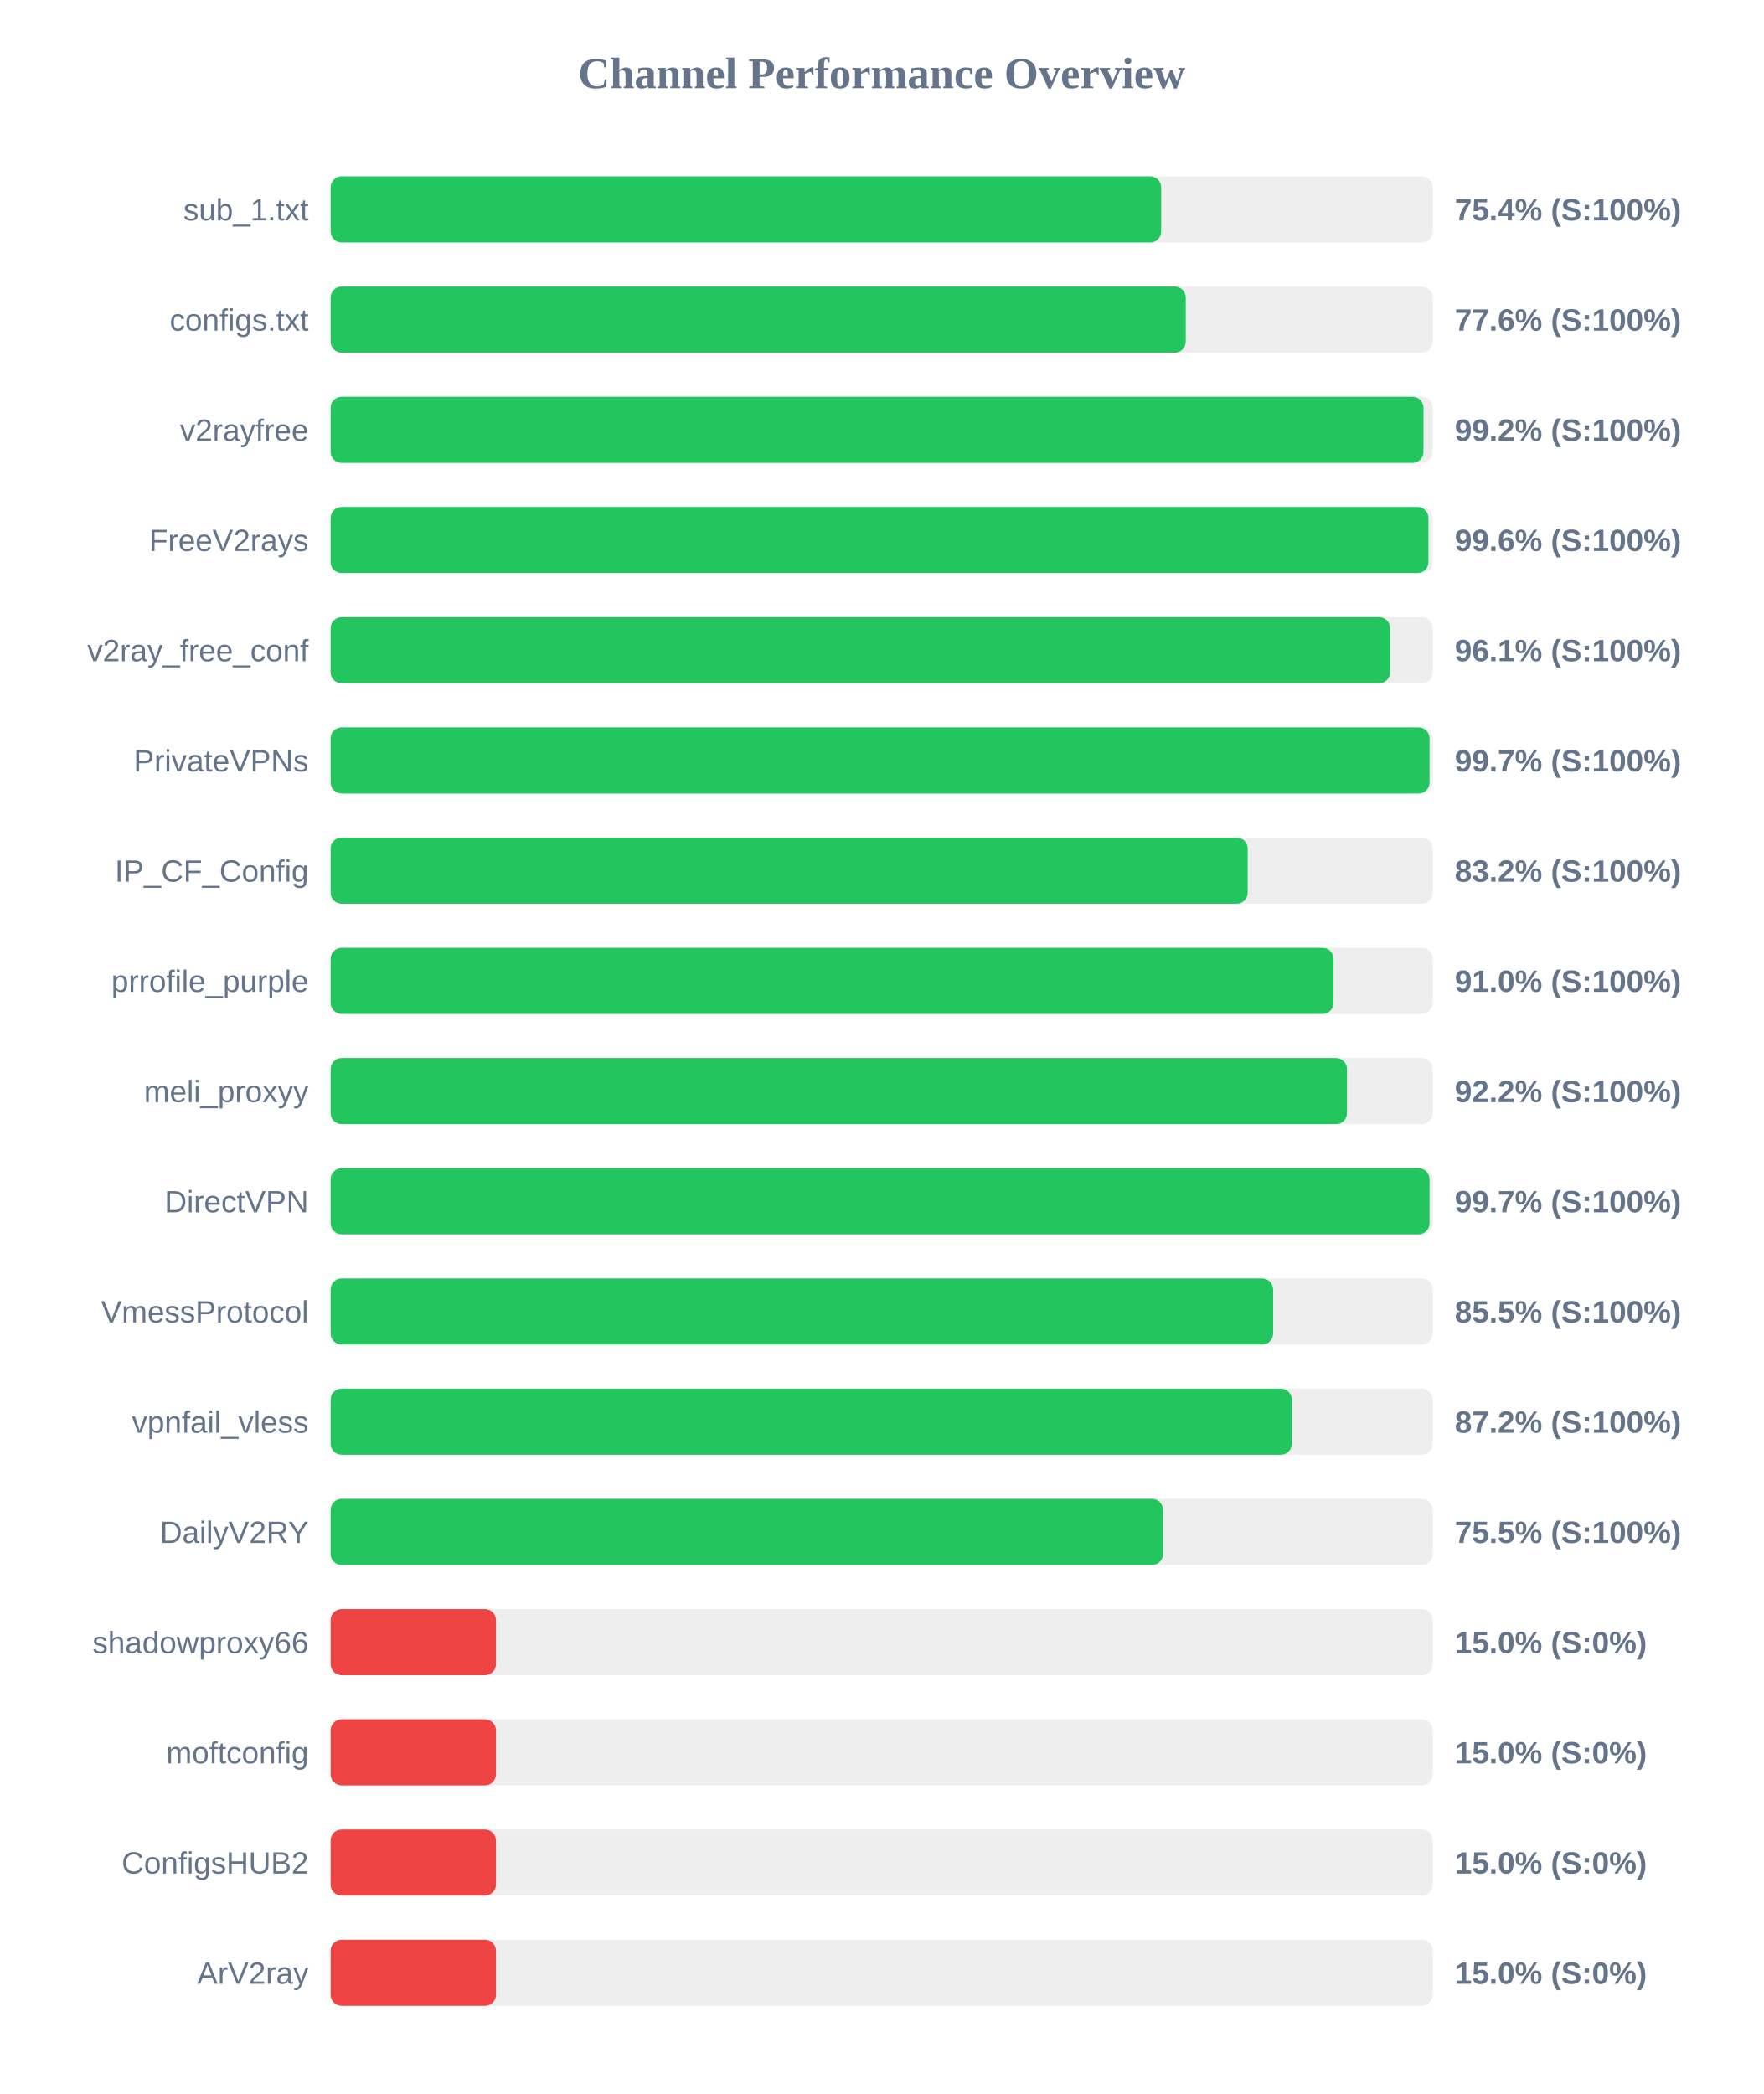
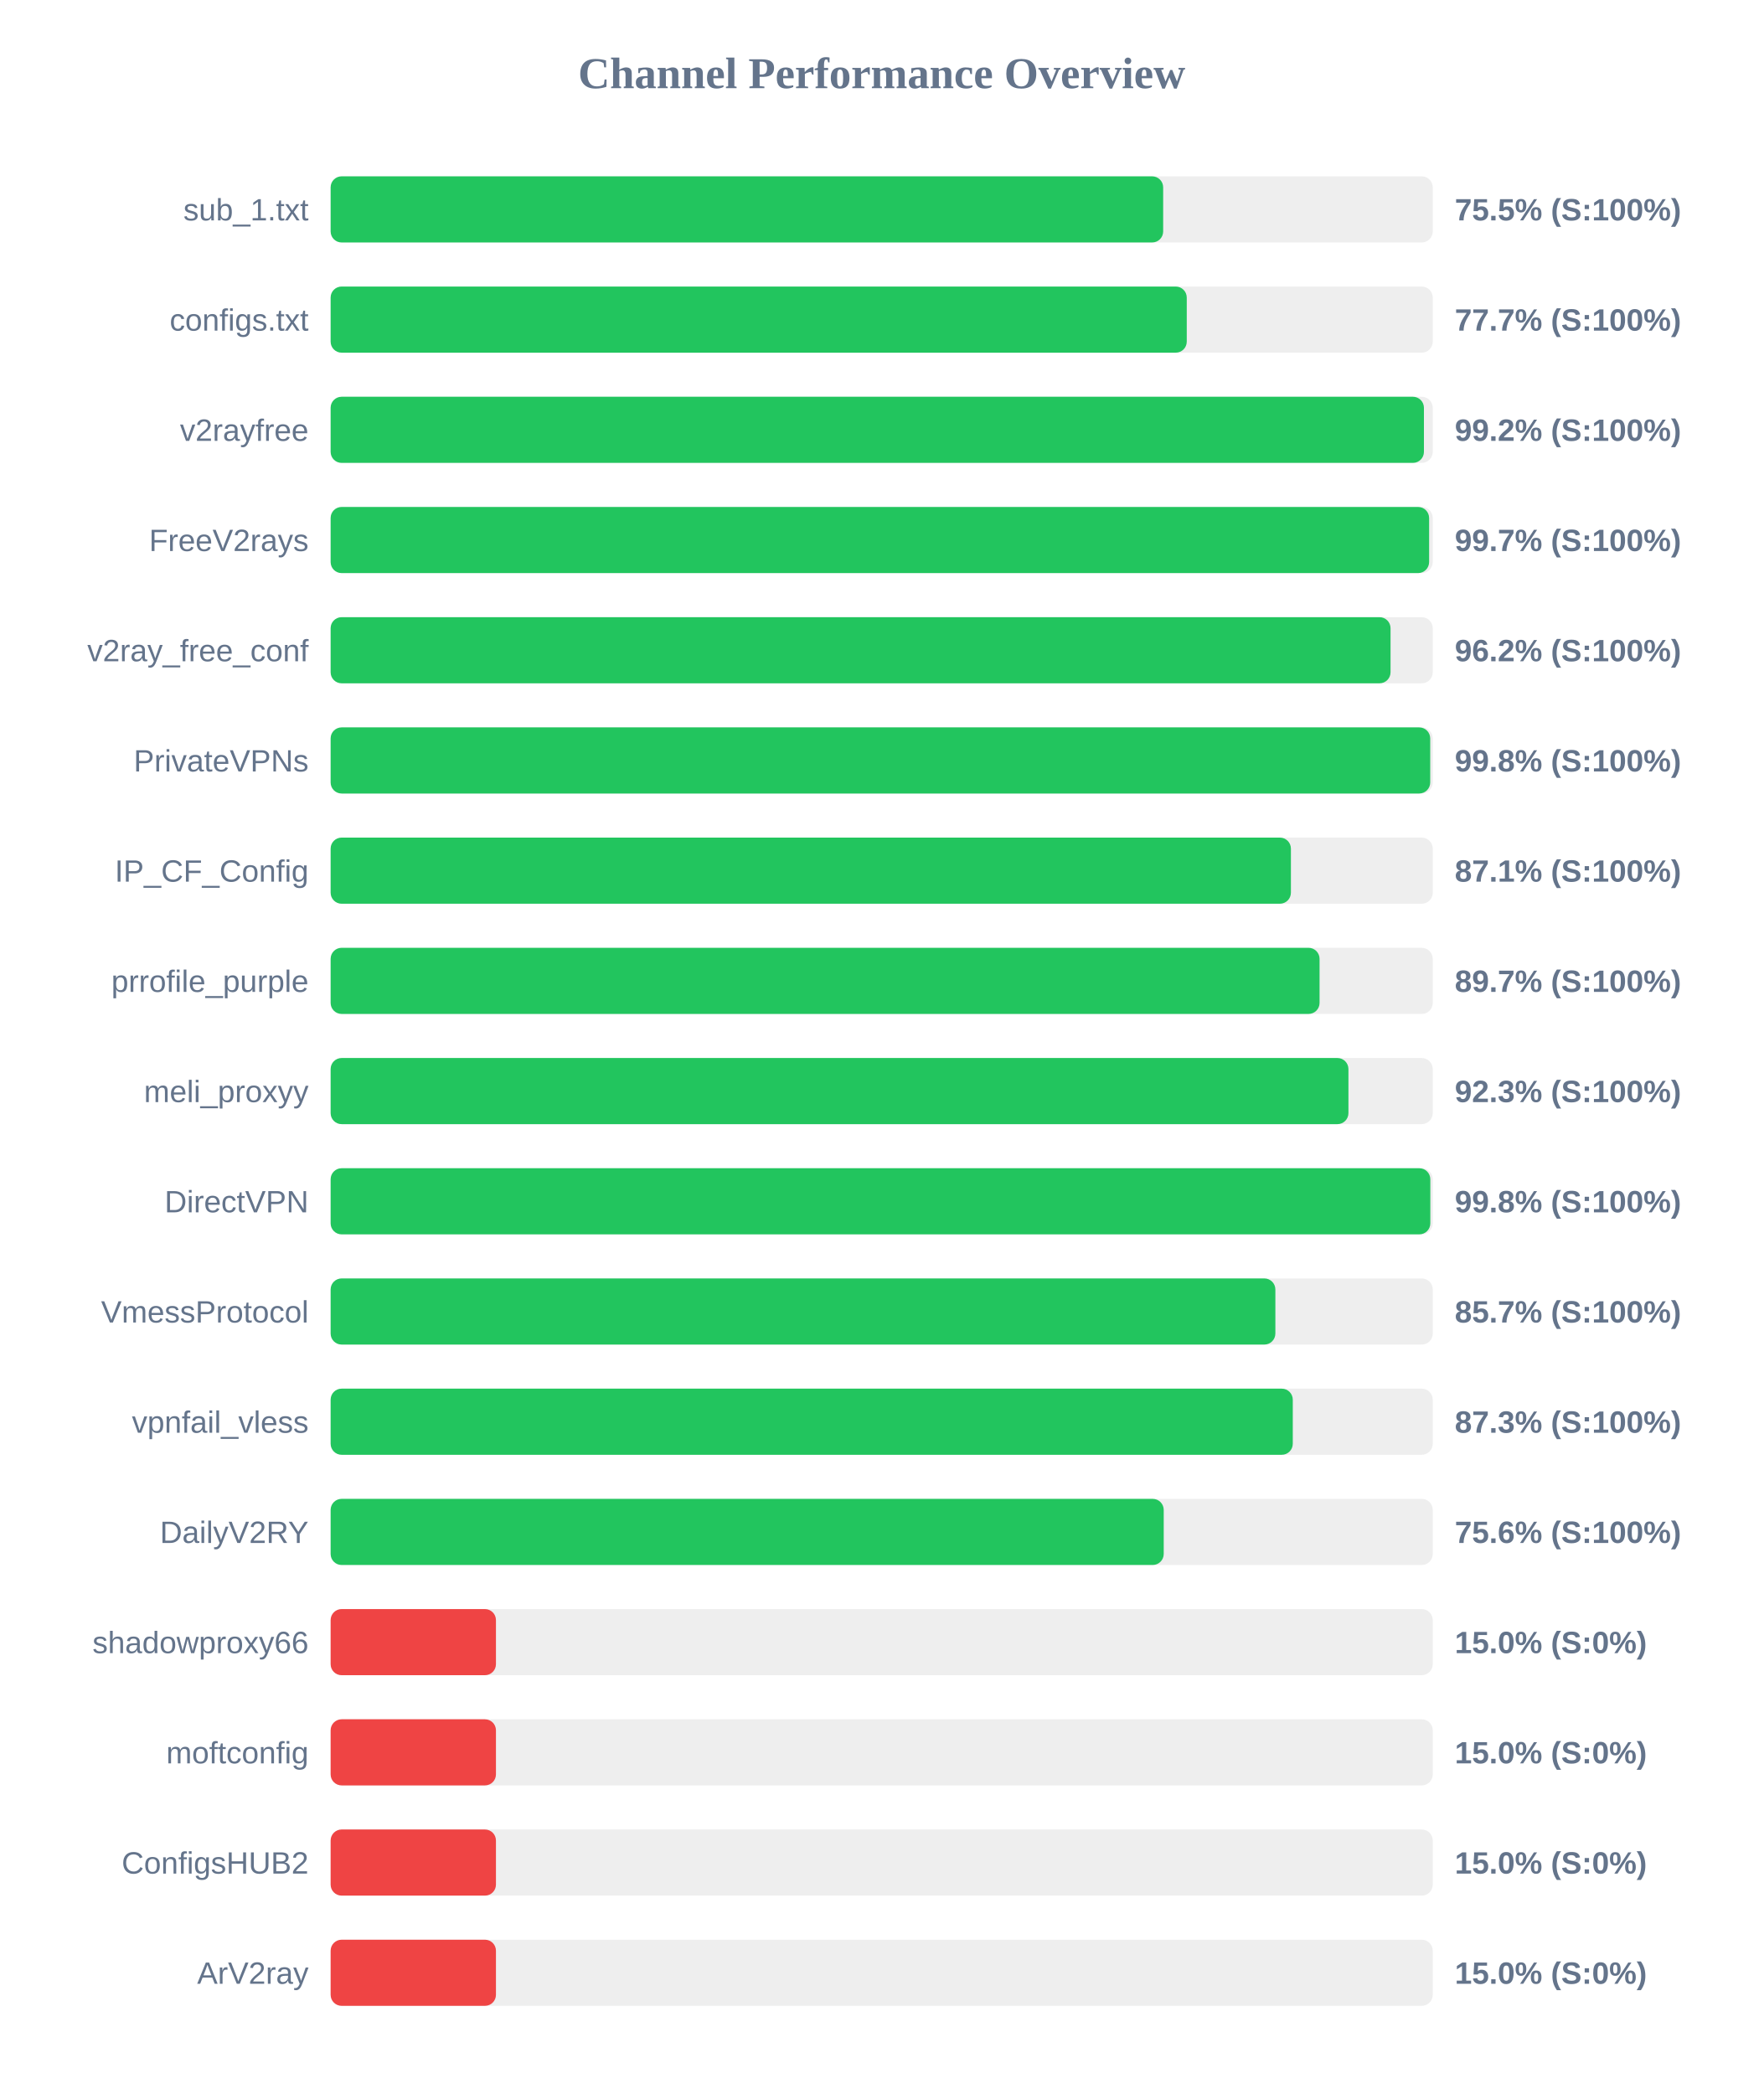
<svg xmlns="http://www.w3.org/2000/svg" width="800" height="950" version="1.1">
  <style>
        .row { font: 14px Arial; fill: #64748b; }
        .score { font: bold 14px Arial; fill: #64748b; }
    </style>
  <text x="400" y="40" text-anchor="middle" font-size="20px" font-weight="bold" fill="#64748b">Channel Performance Overview</text>
  <rect x="150" y="80" width="500" height="30" fill="#eee" rx="5" />
-   <rect x="150" y="80" width="376.8" height="30" fill="#22c55e" rx="5" />
+   <rect x="150" y="80" width="377.7" height="30" fill="#22c55e" rx="5" />
  <text x="140" y="100" text-anchor="end" class="row">sub_1.txt</text>
-   <text x="660" y="100" text-anchor="start" class="score">75.4% (S:100%)</text>
+   <text x="660" y="100" text-anchor="start" class="score">75.5% (S:100%)</text>
  <rect x="150" y="130" width="500" height="30" fill="#eee" rx="5" />
-   <rect x="150" y="130" width="387.95" height="30" fill="#22c55e" rx="5" />
+   <rect x="150" y="130" width="388.4" height="30" fill="#22c55e" rx="5" />
  <text x="140" y="150" text-anchor="end" class="row">configs.txt</text>
-   <text x="660" y="150" text-anchor="start" class="score">77.6% (S:100%)</text>
+   <text x="660" y="150" text-anchor="start" class="score">77.7% (S:100%)</text>
  <rect x="150" y="180" width="500" height="30" fill="#eee" rx="5" />
-   <rect x="150" y="180" width="495.8" height="30" fill="#22c55e" rx="5" />
+   <rect x="150" y="180" width="496.0" height="30" fill="#22c55e" rx="5" />
  <text x="140" y="200" text-anchor="end" class="row">v2rayfree</text>
  <text x="660" y="200" text-anchor="start" class="score">99.2% (S:100%)</text>
  <rect x="150" y="230" width="500" height="30" fill="#eee" rx="5" />
-   <rect x="150" y="230" width="498.05" height="30" fill="#22c55e" rx="5" />
+   <rect x="150" y="230" width="498.35" height="30" fill="#22c55e" rx="5" />
  <text x="140" y="250" text-anchor="end" class="row">FreeV2rays</text>
-   <text x="660" y="250" text-anchor="start" class="score">99.6% (S:100%)</text>
+   <text x="660" y="250" text-anchor="start" class="score">99.7% (S:100%)</text>
  <rect x="150" y="280" width="500" height="30" fill="#eee" rx="5" />
-   <rect x="150" y="280" width="480.65" height="30" fill="#22c55e" rx="5" />
+   <rect x="150" y="280" width="480.85" height="30" fill="#22c55e" rx="5" />
  <text x="140" y="300" text-anchor="end" class="row">v2ray_free_conf</text>
-   <text x="660" y="300" text-anchor="start" class="score">96.1% (S:100%)</text>
+   <text x="660" y="300" text-anchor="start" class="score">96.2% (S:100%)</text>
  <rect x="150" y="330" width="500" height="30" fill="#eee" rx="5" />
-   <rect x="150" y="330" width="498.55" height="30" fill="#22c55e" rx="5" />
+   <rect x="150" y="330" width="498.85" height="30" fill="#22c55e" rx="5" />
  <text x="140" y="350" text-anchor="end" class="row">PrivateVPNs</text>
-   <text x="660" y="350" text-anchor="start" class="score">99.7% (S:100%)</text>
+   <text x="660" y="350" text-anchor="start" class="score">99.8% (S:100%)</text>
  <rect x="150" y="380" width="500" height="30" fill="#eee" rx="5" />
-   <rect x="150" y="380" width="416.05" height="30" fill="#22c55e" rx="5" />
+   <rect x="150" y="380" width="435.65" height="30" fill="#22c55e" rx="5" />
  <text x="140" y="400" text-anchor="end" class="row">IP_CF_Config</text>
-   <text x="660" y="400" text-anchor="start" class="score">83.2% (S:100%)</text>
+   <text x="660" y="400" text-anchor="start" class="score">87.1% (S:100%)</text>
  <rect x="150" y="430" width="500" height="30" fill="#eee" rx="5" />
-   <rect x="150" y="430" width="455.0" height="30" fill="#22c55e" rx="5" />
+   <rect x="150" y="430" width="448.65" height="30" fill="#22c55e" rx="5" />
  <text x="140" y="450" text-anchor="end" class="row">prrofile_purple</text>
-   <text x="660" y="450" text-anchor="start" class="score">91.0% (S:100%)</text>
+   <text x="660" y="450" text-anchor="start" class="score">89.7% (S:100%)</text>
  <rect x="150" y="480" width="500" height="30" fill="#eee" rx="5" />
-   <rect x="150" y="480" width="461.1" height="30" fill="#22c55e" rx="5" />
+   <rect x="150" y="480" width="461.75" height="30" fill="#22c55e" rx="5" />
  <text x="140" y="500" text-anchor="end" class="row">meli_proxyy</text>
-   <text x="660" y="500" text-anchor="start" class="score">92.2% (S:100%)</text>
+   <text x="660" y="500" text-anchor="start" class="score">92.3% (S:100%)</text>
  <rect x="150" y="530" width="500" height="30" fill="#eee" rx="5" />
-   <rect x="150" y="530" width="498.55" height="30" fill="#22c55e" rx="5" />
+   <rect x="150" y="530" width="498.9" height="30" fill="#22c55e" rx="5" />
  <text x="140" y="550" text-anchor="end" class="row">DirectVPN</text>
-   <text x="660" y="550" text-anchor="start" class="score">99.7% (S:100%)</text>
+   <text x="660" y="550" text-anchor="start" class="score">99.8% (S:100%)</text>
  <rect x="150" y="580" width="500" height="30" fill="#eee" rx="5" />
-   <rect x="150" y="580" width="427.6" height="30" fill="#22c55e" rx="5" />
+   <rect x="150" y="580" width="428.6" height="30" fill="#22c55e" rx="5" />
  <text x="140" y="600" text-anchor="end" class="row">VmessProtocol</text>
-   <text x="660" y="600" text-anchor="start" class="score">85.5% (S:100%)</text>
+   <text x="660" y="600" text-anchor="start" class="score">85.7% (S:100%)</text>
  <rect x="150" y="630" width="500" height="30" fill="#eee" rx="5" />
-   <rect x="150" y="630" width="436.1" height="30" fill="#22c55e" rx="5" />
+   <rect x="150" y="630" width="436.5" height="30" fill="#22c55e" rx="5" />
  <text x="140" y="650" text-anchor="end" class="row">vpnfail_vless</text>
-   <text x="660" y="650" text-anchor="start" class="score">87.2% (S:100%)</text>
+   <text x="660" y="650" text-anchor="start" class="score">87.3% (S:100%)</text>
  <rect x="150" y="680" width="500" height="30" fill="#eee" rx="5" />
-   <rect x="150" y="680" width="377.65" height="30" fill="#22c55e" rx="5" />
+   <rect x="150" y="680" width="377.95" height="30" fill="#22c55e" rx="5" />
  <text x="140" y="700" text-anchor="end" class="row">DailyV2RY</text>
-   <text x="660" y="700" text-anchor="start" class="score">75.5% (S:100%)</text>
+   <text x="660" y="700" text-anchor="start" class="score">75.6% (S:100%)</text>
  <rect x="150" y="730" width="500" height="30" fill="#eee" rx="5" />
  <rect x="150" y="730" width="75.0" height="30" fill="#ef4444" rx="5" />
  <text x="140" y="750" text-anchor="end" class="row">shadowproxy66</text>
  <text x="660" y="750" text-anchor="start" class="score">15.0% (S:0%)</text>
  <rect x="150" y="780" width="500" height="30" fill="#eee" rx="5" />
  <rect x="150" y="780" width="75.0" height="30" fill="#ef4444" rx="5" />
  <text x="140" y="800" text-anchor="end" class="row">moftconfig</text>
  <text x="660" y="800" text-anchor="start" class="score">15.0% (S:0%)</text>
  <rect x="150" y="830" width="500" height="30" fill="#eee" rx="5" />
  <rect x="150" y="830" width="75.0" height="30" fill="#ef4444" rx="5" />
  <text x="140" y="850" text-anchor="end" class="row">ConfigsHUB2</text>
  <text x="660" y="850" text-anchor="start" class="score">15.0% (S:0%)</text>
  <rect x="150" y="880" width="500" height="30" fill="#eee" rx="5" />
  <rect x="150" y="880" width="75.0" height="30" fill="#ef4444" rx="5" />
  <text x="140" y="900" text-anchor="end" class="row">ArV2ray</text>
  <text x="660" y="900" text-anchor="start" class="score">15.0% (S:0%)</text>
</svg>
